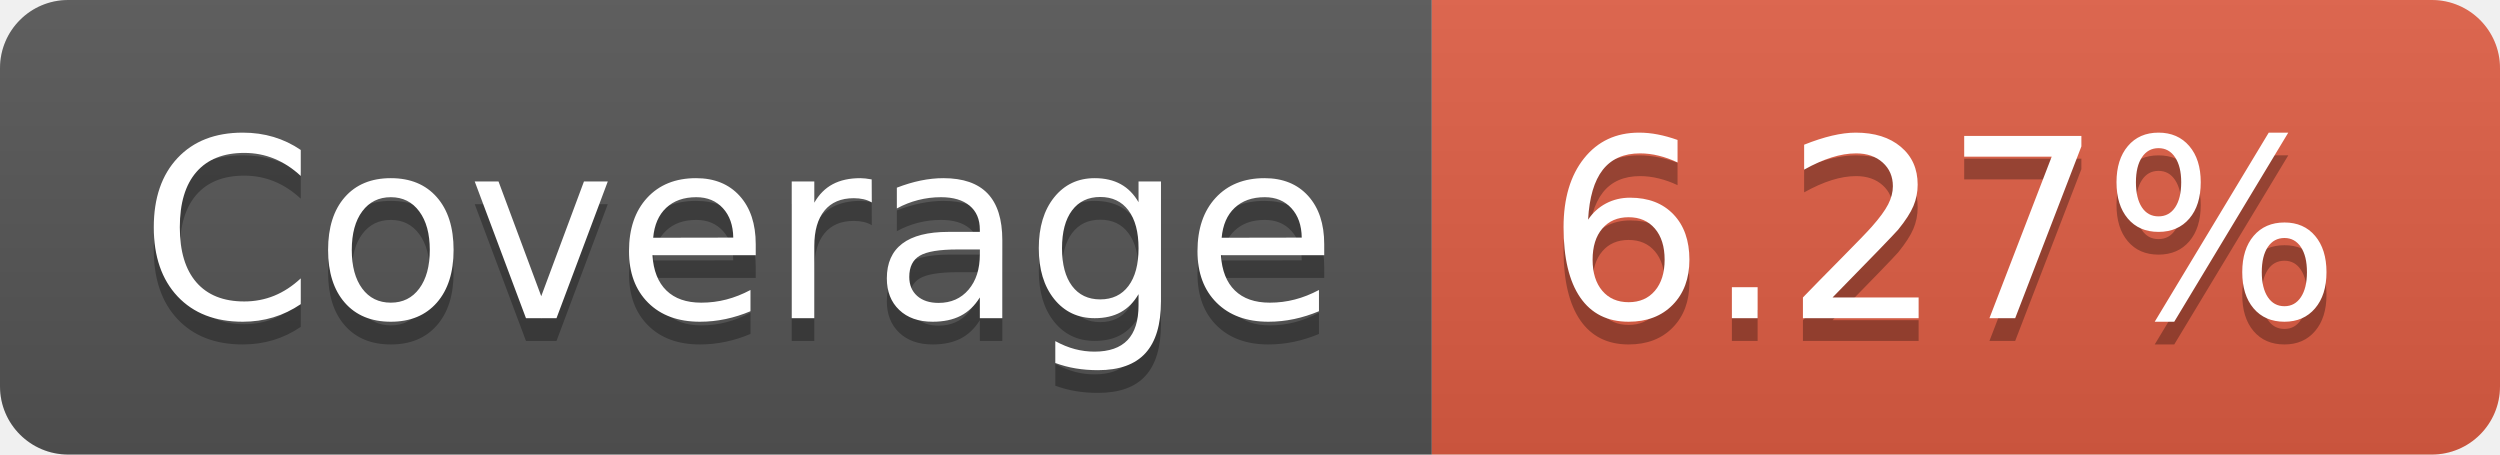
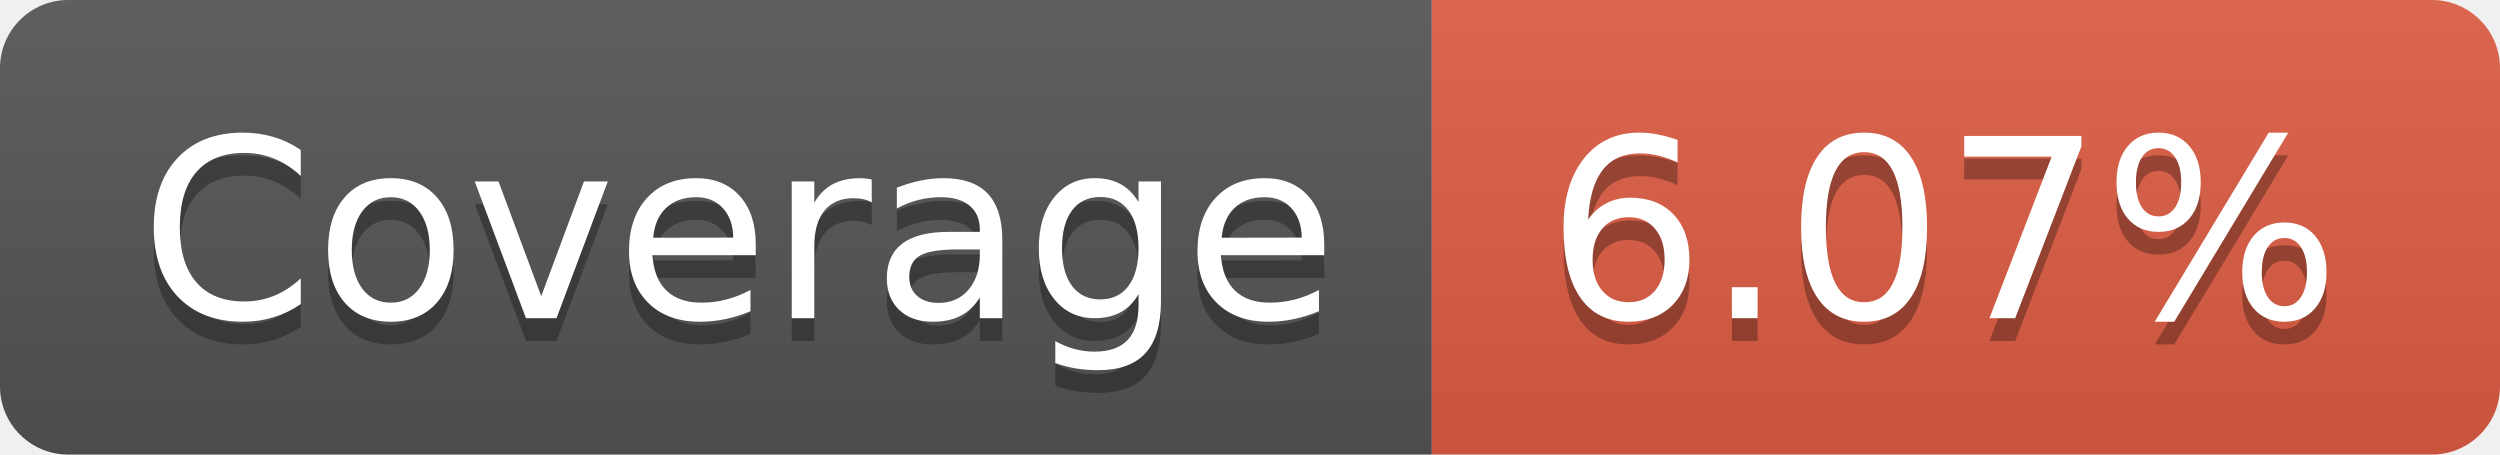
- <svg xmlns="http://www.w3.org/2000/svg" width="110" height="20" role="img" aria-label="Coverage: 6.27%">
+ <svg xmlns="http://www.w3.org/2000/svg" width="110" height="20" role="img" aria-label="Coverage: 6.07%">
  <linearGradient id="s" x2="0" y2="100%">
    <stop offset="0" stop-color="#bbb" stop-opacity=".1" />
    <stop offset="1" stop-opacity=".1" />
  </linearGradient>
  <clipPath id="r">
    <rect width="110" height="20" rx="3" fill="#fff" />
  </clipPath>
  <g clip-path="url(#r)">
    <rect width="63" height="20" fill="#555" />
    <rect x="63" width="47" height="20" fill="#e05d44" />
    <rect width="110" height="20" fill="url(#s)" />
  </g>
  <g fill="#fff" text-anchor="middle" font-family="Verdana,Geneva,DejaVu Sans,sans-serif" text-rendering="geometricPrecision" font-size="110">
    <text aria-hidden="true" x="325" y="150" fill="#010101" fill-opacity=".3" transform="scale(.1)" textLength="530">Coverage</text>
    <text x="325" y="140" transform="scale(.1)" fill="#fff" textLength="530">Coverage</text>
-     <text aria-hidden="true" x="855" y="150" fill="#010101" fill-opacity=".3" transform="scale(.1)" textLength="370">6.27%</text>
-     <text x="855" y="140" transform="scale(.1)" fill="#fff" textLength="370">6.27%</text>
+     <text aria-hidden="true" x="855" y="150" fill="#010101" fill-opacity=".3" transform="scale(.1)" textLength="370">6.07%</text>
+     <text x="855" y="140" transform="scale(.1)" fill="#fff" textLength="370">6.07%</text>
  </g>
</svg>
